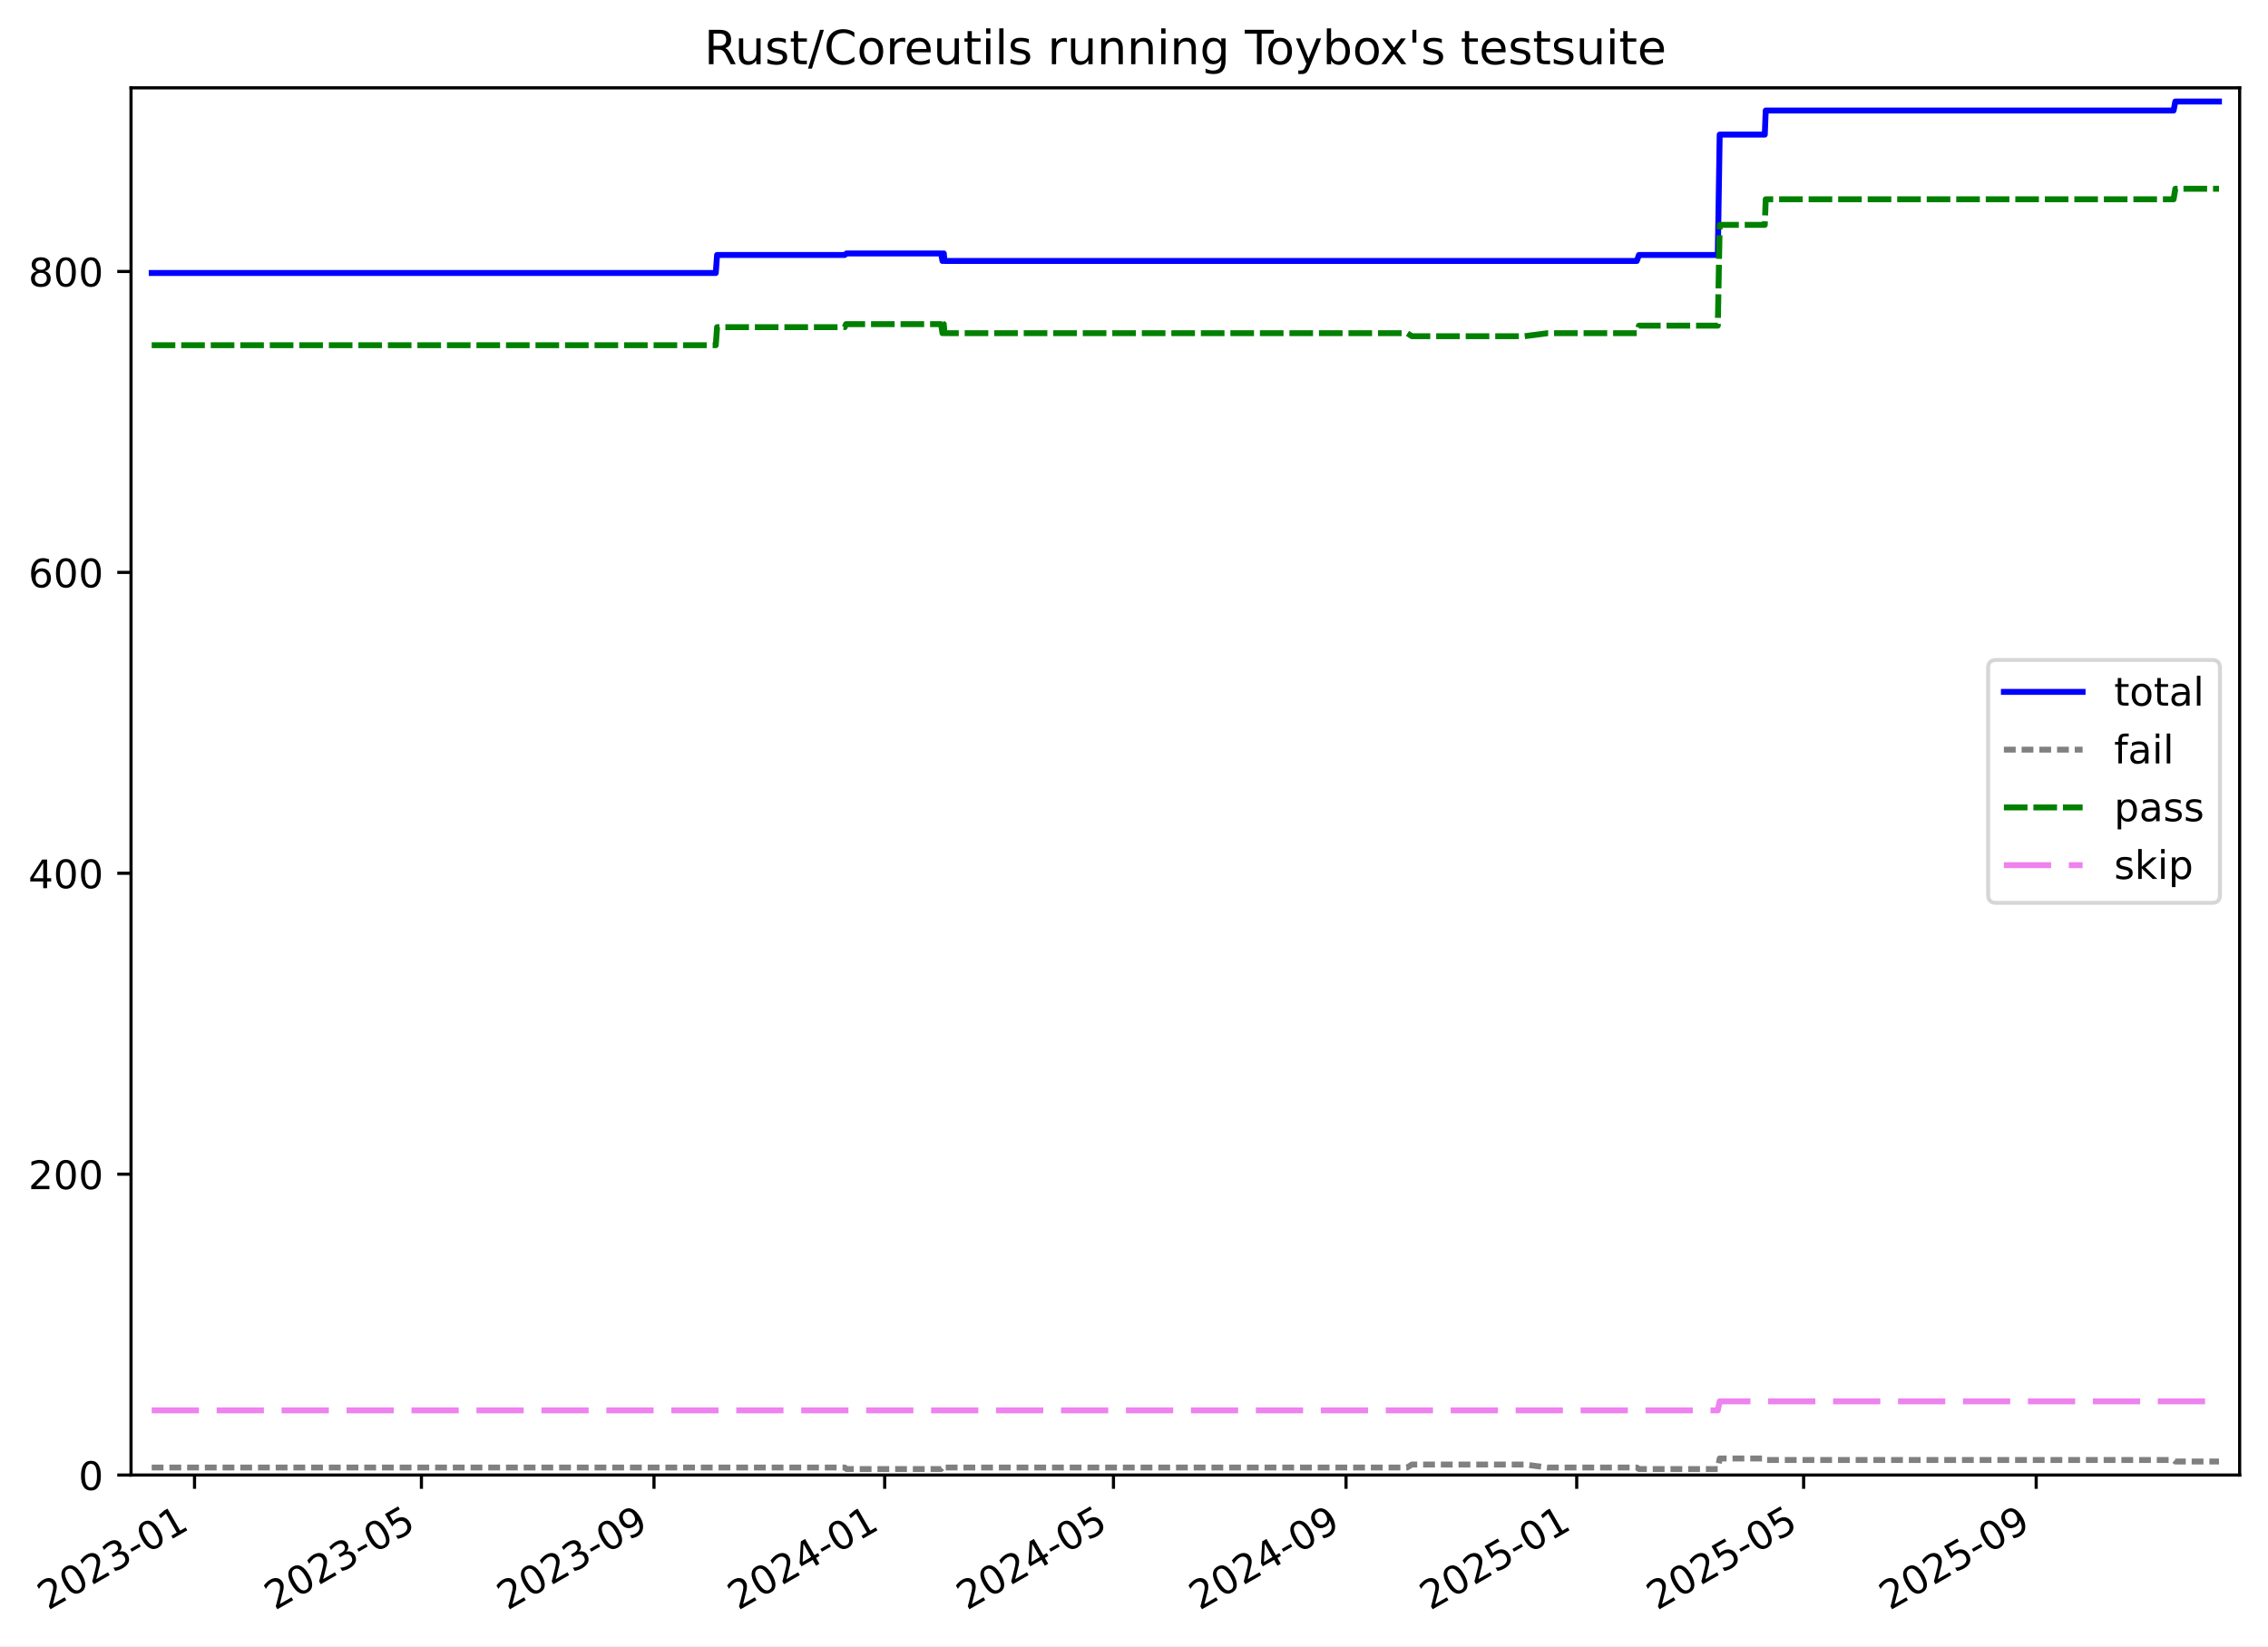
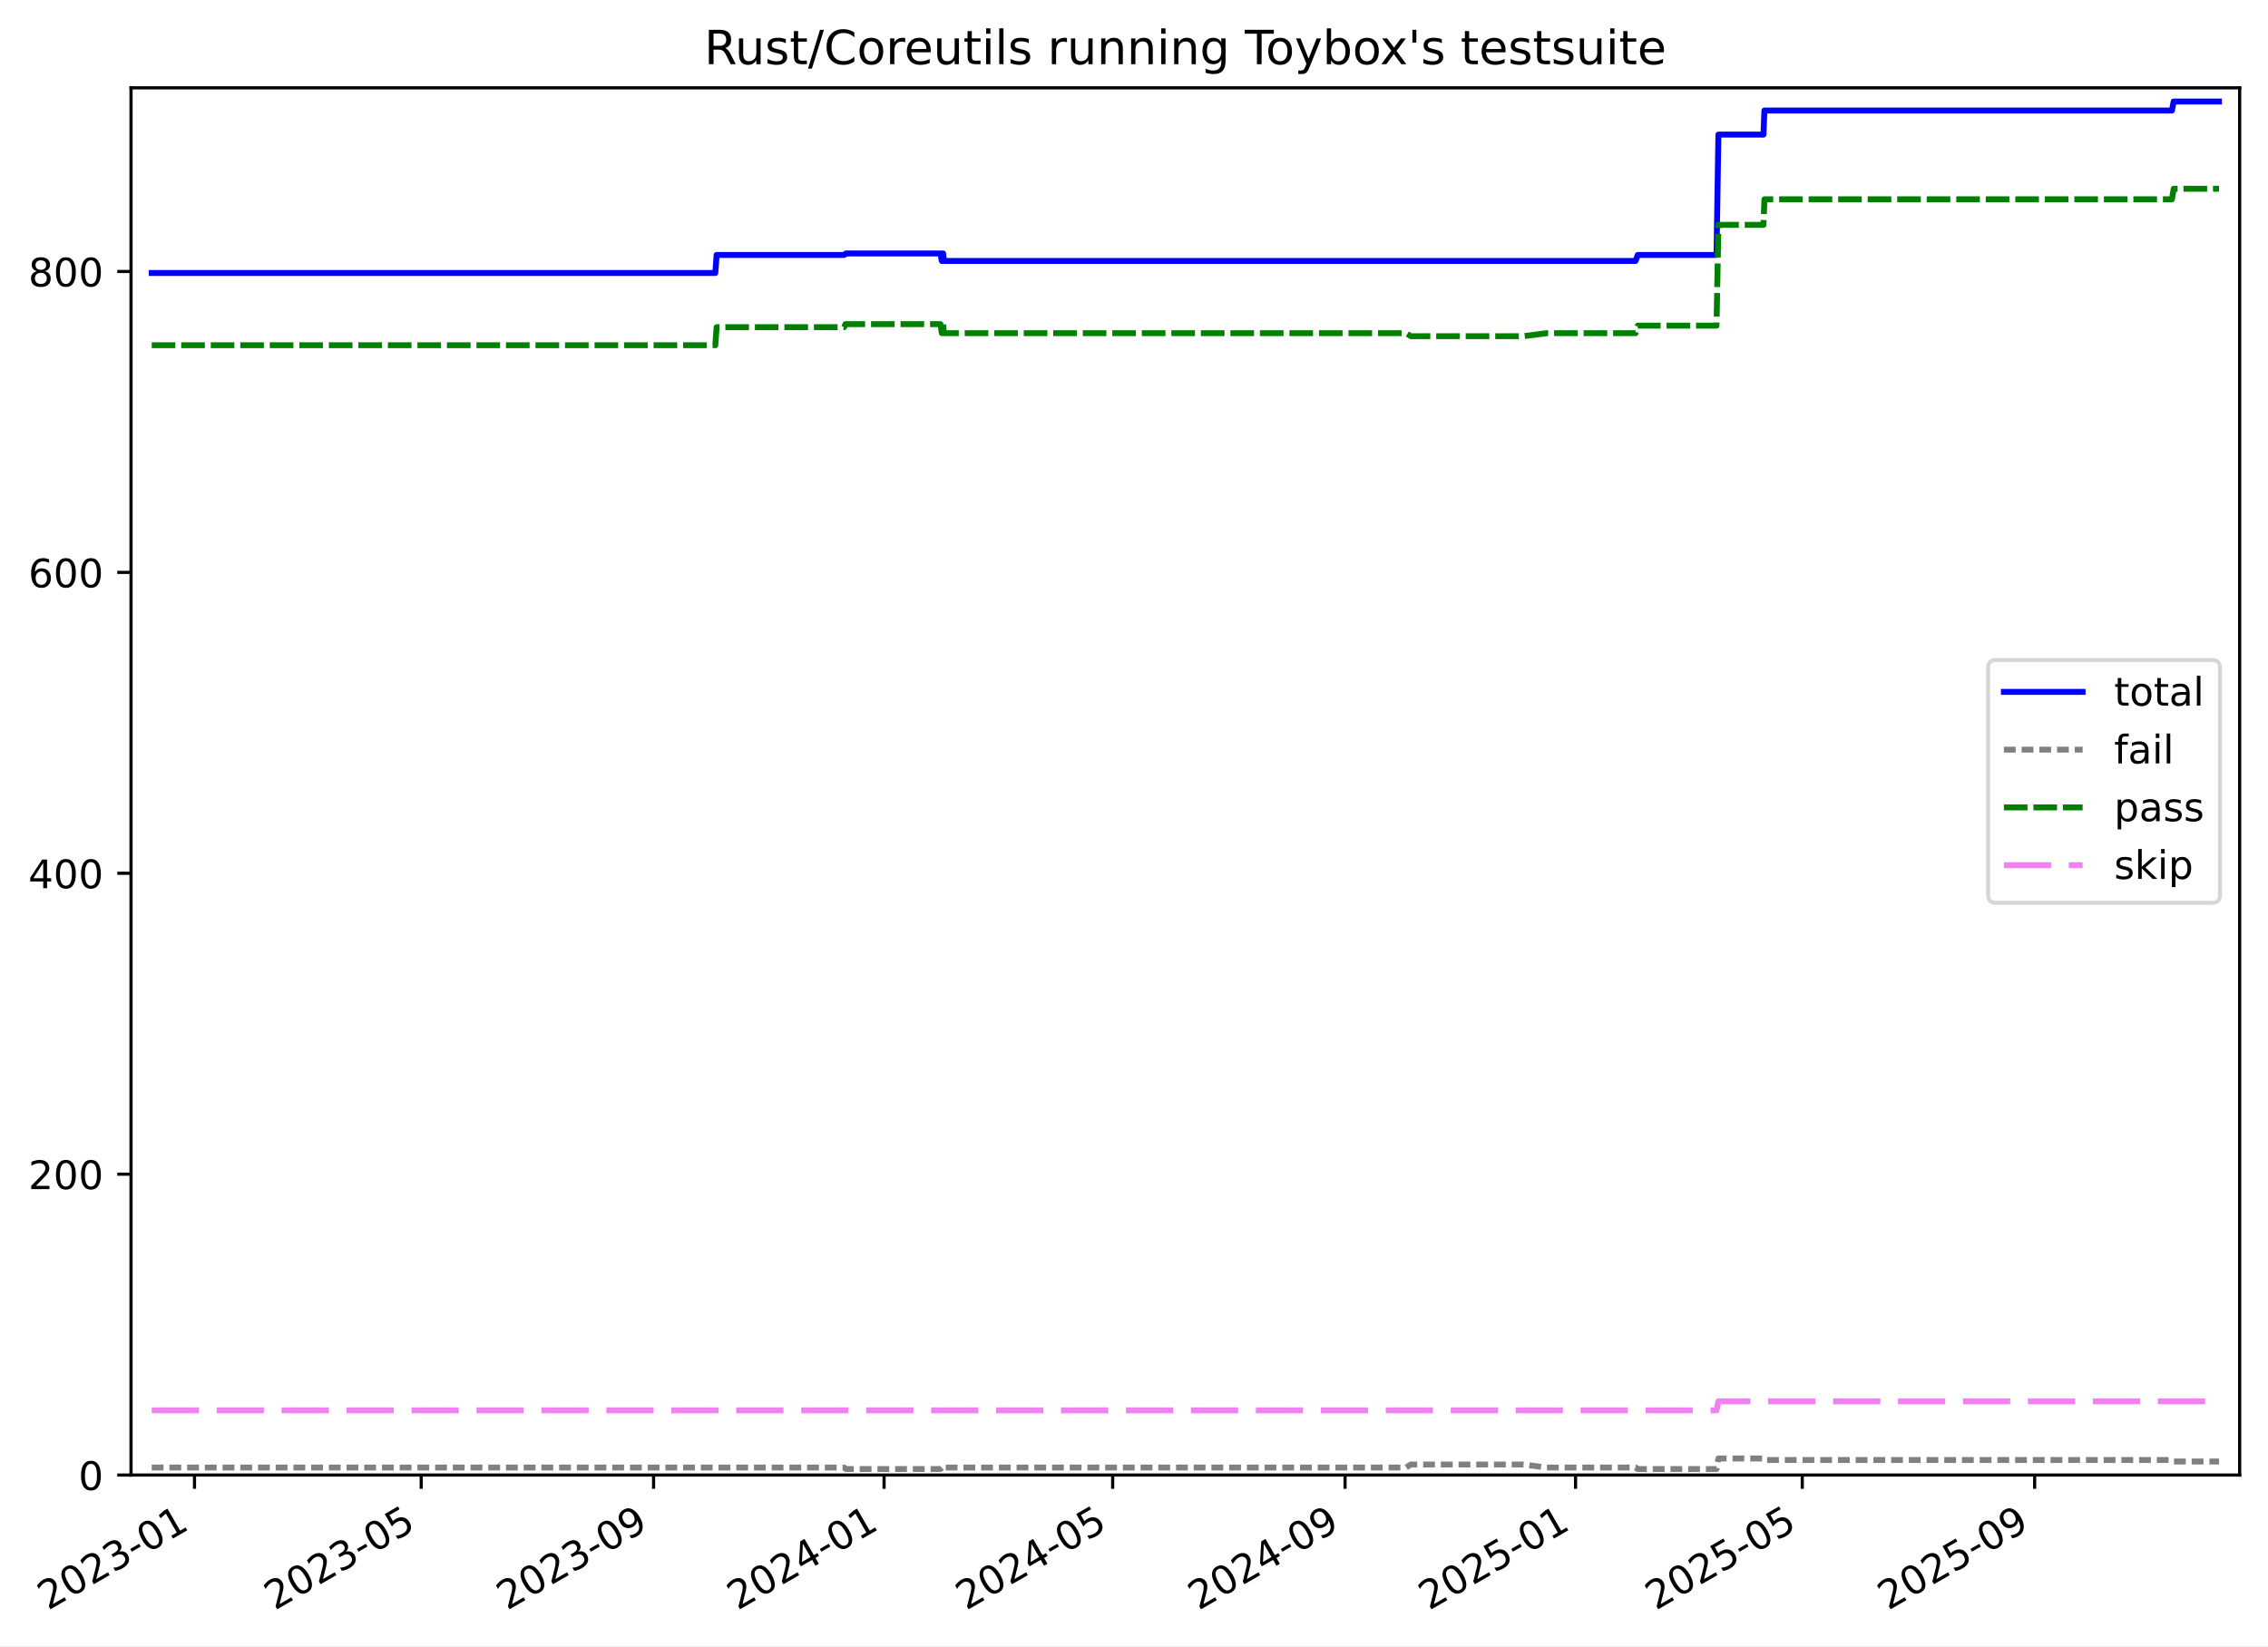
<svg xmlns="http://www.w3.org/2000/svg" xmlns:xlink="http://www.w3.org/1999/xlink" width="576.168pt" height="418.303pt" viewBox="0 0 576.168 418.303" version="1.1">
  <defs>
    <style type="text/css">*{stroke-linejoin: round; stroke-linecap: butt}</style>
  </defs>
  <g id="figure_1">
    <g id="patch_1">
      <path d="M -0 418.303  L 576.168 418.303  L 576.168 0  L -0 0  z " style="fill: #ffffff" />
    </g>
    <g id="axes_1">
      <g id="patch_2">
        <path d="M 33.288 374.83  L 568.967 374.83  L 568.967 22.318  L 33.288 22.318  z " style="fill: #ffffff" />
      </g>
      <g id="matplotlib.axis_1">
        <g id="xtick_1">
          <g id="line2d_1">
            <defs>
-               <path id="m55aba40a7a" d="M 0 0  L 0 3.5  " style="stroke: #000000; stroke-width: 0.8" />
-             </defs>
-             <g>
-               <use xlink:href="#m55aba40a7a" x="49.417" y="374.83" style="stroke: #000000; stroke-width: 0.8" />
+               <path id="m694040866f" d="M 0 0  L 0 3.5  " style="stroke: #000000; stroke-width: 0.8" />
+             </defs>
+             <g>
+               <use xlink:href="#m694040866f" x="49.409" y="374.83" style="stroke: #000000; stroke-width: 0.8" />
            </g>
          </g>
          <g id="text_1">
-             <g transform="translate(12.19266 409.302) rotate(-30) scale(0.1 -0.1)">
+             <g transform="translate(12.18378 409.302) rotate(-30) scale(0.1 -0.1)">
              <defs>
                <path id="DejaVuSans-32" d="M 1228 531  L 3431 531  L 3431 0  L 469 0  L 469 531  Q 828 903 1448 1529  Q 2069 2156 2228 2338  Q 2531 2678 2651 2914  Q 2772 3150 2772 3378  Q 2772 3750 2511 3984  Q 2250 4219 1831 4219  Q 1534 4219 1204 4116  Q 875 4013 500 3803  L 500 4441  Q 881 4594 1212 4672  Q 1544 4750 1819 4750  Q 2544 4750 2975 4387  Q 3406 4025 3406 3419  Q 3406 3131 3298 2873  Q 3191 2616 2906 2266  Q 2828 2175 2409 1742  Q 1991 1309 1228 531  z " transform="scale(0.015625)" />
                <path id="DejaVuSans-30" d="M 2034 4250  Q 1547 4250 1301 3770  Q 1056 3291 1056 2328  Q 1056 1369 1301 889  Q 1547 409 2034 409  Q 2525 409 2770 889  Q 3016 1369 3016 2328  Q 3016 3291 2770 3770  Q 2525 4250 2034 4250  z M 2034 4750  Q 2819 4750 3233 4129  Q 3647 3509 3647 2328  Q 3647 1150 3233 529  Q 2819 -91 2034 -91  Q 1250 -91 836 529  Q 422 1150 422 2328  Q 422 3509 836 4129  Q 1250 4750 2034 4750  z " transform="scale(0.015625)" />
                <path id="DejaVuSans-33" d="M 2597 2516  Q 3050 2419 3304 2112  Q 3559 1806 3559 1356  Q 3559 666 3084 287  Q 2609 -91 1734 -91  Q 1441 -91 1130 -33  Q 819 25 488 141  L 488 750  Q 750 597 1062 519  Q 1375 441 1716 441  Q 2309 441 2620 675  Q 2931 909 2931 1356  Q 2931 1769 2642 2001  Q 2353 2234 1838 2234  L 1294 2234  L 1294 2753  L 1863 2753  Q 2328 2753 2575 2939  Q 2822 3125 2822 3475  Q 2822 3834 2567 4026  Q 2313 4219 1838 4219  Q 1578 4219 1281 4162  Q 984 4106 628 3988  L 628 4550  Q 988 4650 1302 4700  Q 1616 4750 1894 4750  Q 2613 4750 3031 4423  Q 3450 4097 3450 3541  Q 3450 3153 3228 2886  Q 3006 2619 2597 2516  z " transform="scale(0.015625)" />
                <path id="DejaVuSans-2d" d="M 313 2009  L 1997 2009  L 1997 1497  L 313 1497  L 313 2009  z " transform="scale(0.015625)" />
                <path id="DejaVuSans-31" d="M 794 531  L 1825 531  L 1825 4091  L 703 3866  L 703 4441  L 1819 4666  L 2450 4666  L 2450 531  L 3481 531  L 3481 0  L 794 0  L 794 531  z " transform="scale(0.015625)" />
              </defs>
              <use xlink:href="#DejaVuSans-32" />
              <use xlink:href="#DejaVuSans-30" x="63.623" />
              <use xlink:href="#DejaVuSans-32" x="127.246" />
              <use xlink:href="#DejaVuSans-33" x="190.869" />
              <use xlink:href="#DejaVuSans-2d" x="254.492" />
              <use xlink:href="#DejaVuSans-30" x="290.576" />
              <use xlink:href="#DejaVuSans-31" x="354.199" />
            </g>
          </g>
        </g>
        <g id="xtick_2">
          <g id="line2d_2">
            <g>
-               <use xlink:href="#m55aba40a7a" x="107.059" y="374.83" style="stroke: #000000; stroke-width: 0.8" />
+               <use xlink:href="#m694040866f" x="107.003" y="374.83" style="stroke: #000000; stroke-width: 0.8" />
            </g>
          </g>
          <g id="text_2">
-             <g transform="translate(69.83459 409.302) rotate(-30) scale(0.1 -0.1)">
+             <g transform="translate(69.77863 409.302) rotate(-30) scale(0.1 -0.1)">
              <defs>
                <path id="DejaVuSans-35" d="M 691 4666  L 3169 4666  L 3169 4134  L 1269 4134  L 1269 2991  Q 1406 3038 1543 3061  Q 1681 3084 1819 3084  Q 2600 3084 3056 2656  Q 3513 2228 3513 1497  Q 3513 744 3044 326  Q 2575 -91 1722 -91  Q 1428 -91 1123 -41  Q 819 9 494 109  L 494 744  Q 775 591 1075 516  Q 1375 441 1709 441  Q 2250 441 2565 725  Q 2881 1009 2881 1497  Q 2881 1984 2565 2268  Q 2250 2553 1709 2553  Q 1456 2553 1204 2497  Q 953 2441 691 2322  L 691 4666  z " transform="scale(0.015625)" />
              </defs>
              <use xlink:href="#DejaVuSans-32" />
              <use xlink:href="#DejaVuSans-30" x="63.623" />
              <use xlink:href="#DejaVuSans-32" x="127.246" />
              <use xlink:href="#DejaVuSans-33" x="190.869" />
              <use xlink:href="#DejaVuSans-2d" x="254.492" />
              <use xlink:href="#DejaVuSans-30" x="290.576" />
              <use xlink:href="#DejaVuSans-35" x="354.199" />
            </g>
          </g>
        </g>
        <g id="xtick_3">
          <g id="line2d_3">
            <g>
-               <use xlink:href="#m55aba40a7a" x="166.142" y="374.83" style="stroke: #000000; stroke-width: 0.8" />
+               <use xlink:href="#m694040866f" x="166.038" y="374.83" style="stroke: #000000; stroke-width: 0.8" />
            </g>
          </g>
          <g id="text_3">
-             <g transform="translate(128.9176 409.302) rotate(-30) scale(0.1 -0.1)">
+             <g transform="translate(128.8134 409.302) rotate(-30) scale(0.1 -0.1)">
              <defs>
                <path id="DejaVuSans-39" d="M 703 97  L 703 672  Q 941 559 1184 500  Q 1428 441 1663 441  Q 2288 441 2617 861  Q 2947 1281 2994 2138  Q 2813 1869 2534 1725  Q 2256 1581 1919 1581  Q 1219 1581 811 2004  Q 403 2428 403 3163  Q 403 3881 828 4315  Q 1253 4750 1959 4750  Q 2769 4750 3195 4129  Q 3622 3509 3622 2328  Q 3622 1225 3098 567  Q 2575 -91 1691 -91  Q 1453 -91 1209 -44  Q 966 3 703 97  z M 1959 2075  Q 2384 2075 2632 2365  Q 2881 2656 2881 3163  Q 2881 3666 2632 3958  Q 2384 4250 1959 4250  Q 1534 4250 1286 3958  Q 1038 3666 1038 3163  Q 1038 2656 1286 2365  Q 1534 2075 1959 2075  z " transform="scale(0.015625)" />
              </defs>
              <use xlink:href="#DejaVuSans-32" />
              <use xlink:href="#DejaVuSans-30" x="63.623" />
              <use xlink:href="#DejaVuSans-32" x="127.246" />
              <use xlink:href="#DejaVuSans-33" x="190.869" />
              <use xlink:href="#DejaVuSans-2d" x="254.492" />
              <use xlink:href="#DejaVuSans-30" x="290.576" />
              <use xlink:href="#DejaVuSans-39" x="354.199" />
            </g>
          </g>
        </g>
        <g id="xtick_4">
          <g id="line2d_4">
            <g>
-               <use xlink:href="#m55aba40a7a" x="224.745" y="374.83" style="stroke: #000000; stroke-width: 0.8" />
+               <use xlink:href="#m694040866f" x="224.593" y="374.83" style="stroke: #000000; stroke-width: 0.8" />
            </g>
          </g>
          <g id="text_4">
-             <g transform="translate(187.5202 409.302) rotate(-30) scale(0.1 -0.1)">
+             <g transform="translate(187.3681 409.302) rotate(-30) scale(0.1 -0.1)">
              <defs>
                <path id="DejaVuSans-34" d="M 2419 4116  L 825 1625  L 2419 1625  L 2419 4116  z M 2253 4666  L 3047 4666  L 3047 1625  L 3713 1625  L 3713 1100  L 3047 1100  L 3047 0  L 2419 0  L 2419 1100  L 313 1100  L 313 1709  L 2253 4666  z " transform="scale(0.015625)" />
              </defs>
              <use xlink:href="#DejaVuSans-32" />
              <use xlink:href="#DejaVuSans-30" x="63.623" />
              <use xlink:href="#DejaVuSans-32" x="127.246" />
              <use xlink:href="#DejaVuSans-34" x="190.869" />
              <use xlink:href="#DejaVuSans-2d" x="254.492" />
              <use xlink:href="#DejaVuSans-30" x="290.576" />
              <use xlink:href="#DejaVuSans-31" x="354.199" />
            </g>
          </g>
        </g>
        <g id="xtick_5">
          <g id="line2d_5">
            <g>
-               <use xlink:href="#m55aba40a7a" x="282.867" y="374.83" style="stroke: #000000; stroke-width: 0.8" />
+               <use xlink:href="#m694040866f" x="282.668" y="374.83" style="stroke: #000000; stroke-width: 0.8" />
            </g>
          </g>
          <g id="text_5">
-             <g transform="translate(245.6425 409.302) rotate(-30) scale(0.1 -0.1)">
+             <g transform="translate(245.4429 409.302) rotate(-30) scale(0.1 -0.1)">
              <use xlink:href="#DejaVuSans-32" />
              <use xlink:href="#DejaVuSans-30" x="63.623" />
              <use xlink:href="#DejaVuSans-32" x="127.246" />
              <use xlink:href="#DejaVuSans-34" x="190.869" />
              <use xlink:href="#DejaVuSans-2d" x="254.492" />
              <use xlink:href="#DejaVuSans-30" x="290.576" />
              <use xlink:href="#DejaVuSans-35" x="354.199" />
            </g>
          </g>
        </g>
        <g id="xtick_6">
          <g id="line2d_6">
            <g>
-               <use xlink:href="#m55aba40a7a" x="341.95" y="374.83" style="stroke: #000000; stroke-width: 0.8" />
+               <use xlink:href="#m694040866f" x="341.702" y="374.83" style="stroke: #000000; stroke-width: 0.8" />
            </g>
          </g>
          <g id="text_6">
-             <g transform="translate(304.7254 409.302) rotate(-30) scale(0.1 -0.1)">
+             <g transform="translate(304.4777 409.302) rotate(-30) scale(0.1 -0.1)">
              <use xlink:href="#DejaVuSans-32" />
              <use xlink:href="#DejaVuSans-30" x="63.623" />
              <use xlink:href="#DejaVuSans-32" x="127.246" />
              <use xlink:href="#DejaVuSans-34" x="190.869" />
              <use xlink:href="#DejaVuSans-2d" x="254.492" />
              <use xlink:href="#DejaVuSans-30" x="290.576" />
              <use xlink:href="#DejaVuSans-39" x="354.199" />
            </g>
          </g>
        </g>
        <g id="xtick_7">
          <g id="line2d_7">
            <g>
-               <use xlink:href="#m55aba40a7a" x="400.553" y="374.83" style="stroke: #000000; stroke-width: 0.8" />
+               <use xlink:href="#m694040866f" x="400.257" y="374.83" style="stroke: #000000; stroke-width: 0.8" />
            </g>
          </g>
          <g id="text_7">
-             <g transform="translate(363.3281 409.302) rotate(-30) scale(0.1 -0.1)">
+             <g transform="translate(363.0324 409.302) rotate(-30) scale(0.1 -0.1)">
              <use xlink:href="#DejaVuSans-32" />
              <use xlink:href="#DejaVuSans-30" x="63.623" />
              <use xlink:href="#DejaVuSans-32" x="127.246" />
              <use xlink:href="#DejaVuSans-35" x="190.869" />
              <use xlink:href="#DejaVuSans-2d" x="254.492" />
              <use xlink:href="#DejaVuSans-30" x="290.576" />
              <use xlink:href="#DejaVuSans-31" x="354.199" />
            </g>
          </g>
        </g>
        <g id="xtick_8">
          <g id="line2d_8">
            <g>
-               <use xlink:href="#m55aba40a7a" x="458.195" y="374.83" style="stroke: #000000; stroke-width: 0.8" />
+               <use xlink:href="#m694040866f" x="457.852" y="374.83" style="stroke: #000000; stroke-width: 0.8" />
            </g>
          </g>
          <g id="text_8">
-             <g transform="translate(420.97 409.302) rotate(-30) scale(0.1 -0.1)">
+             <g transform="translate(420.6273 409.302) rotate(-30) scale(0.1 -0.1)">
              <use xlink:href="#DejaVuSans-32" />
              <use xlink:href="#DejaVuSans-30" x="63.623" />
              <use xlink:href="#DejaVuSans-32" x="127.246" />
              <use xlink:href="#DejaVuSans-35" x="190.869" />
              <use xlink:href="#DejaVuSans-2d" x="254.492" />
              <use xlink:href="#DejaVuSans-30" x="290.576" />
              <use xlink:href="#DejaVuSans-35" x="354.199" />
            </g>
          </g>
        </g>
        <g id="xtick_9">
          <g id="line2d_9">
            <g>
-               <use xlink:href="#m55aba40a7a" x="517.278" y="374.83" style="stroke: #000000; stroke-width: 0.8" />
+               <use xlink:href="#m694040866f" x="516.887" y="374.83" style="stroke: #000000; stroke-width: 0.8" />
            </g>
          </g>
          <g id="text_9">
-             <g transform="translate(480.053 409.302) rotate(-30) scale(0.1 -0.1)">
+             <g transform="translate(479.662 409.302) rotate(-30) scale(0.1 -0.1)">
              <use xlink:href="#DejaVuSans-32" />
              <use xlink:href="#DejaVuSans-30" x="63.623" />
              <use xlink:href="#DejaVuSans-32" x="127.246" />
              <use xlink:href="#DejaVuSans-35" x="190.869" />
              <use xlink:href="#DejaVuSans-2d" x="254.492" />
              <use xlink:href="#DejaVuSans-30" x="290.576" />
              <use xlink:href="#DejaVuSans-39" x="354.199" />
            </g>
          </g>
        </g>
      </g>
      <g id="matplotlib.axis_2">
        <g id="ytick_1">
          <g id="line2d_10">
            <defs>
-               <path id="m7fff2f6a21" d="M 0 0  L -3.5 0  " style="stroke: #000000; stroke-width: 0.8" />
-             </defs>
-             <g>
-               <use xlink:href="#m7fff2f6a21" x="33.288" y="374.83" style="stroke: #000000; stroke-width: 0.8" />
+               <path id="mb70647c978" d="M 0 0  L -3.5 0  " style="stroke: #000000; stroke-width: 0.8" />
+             </defs>
+             <g>
+               <use xlink:href="#mb70647c978" x="33.288" y="374.83" style="stroke: #000000; stroke-width: 0.8" />
            </g>
          </g>
          <g id="text_10">
            <g transform="translate(19.925 378.6293) scale(0.1 -0.1)">
              <use xlink:href="#DejaVuSans-30" />
            </g>
          </g>
        </g>
        <g id="ytick_2">
          <g id="line2d_11">
            <g>
-               <use xlink:href="#m7fff2f6a21" x="33.288" y="298.371" style="stroke: #000000; stroke-width: 0.8" />
+               <use xlink:href="#mb70647c978" x="33.288" y="298.371" style="stroke: #000000; stroke-width: 0.8" />
            </g>
          </g>
          <g id="text_11">
            <g transform="translate(7.2 302.17) scale(0.1 -0.1)">
              <use xlink:href="#DejaVuSans-32" />
              <use xlink:href="#DejaVuSans-30" x="63.623" />
              <use xlink:href="#DejaVuSans-30" x="127.246" />
            </g>
          </g>
        </g>
        <g id="ytick_3">
          <g id="line2d_12">
            <g>
-               <use xlink:href="#m7fff2f6a21" x="33.288" y="221.911" style="stroke: #000000; stroke-width: 0.8" />
+               <use xlink:href="#mb70647c978" x="33.288" y="221.911" style="stroke: #000000; stroke-width: 0.8" />
            </g>
          </g>
          <g id="text_12">
            <g transform="translate(7.2 225.7106) scale(0.1 -0.1)">
              <use xlink:href="#DejaVuSans-34" />
              <use xlink:href="#DejaVuSans-30" x="63.623" />
              <use xlink:href="#DejaVuSans-30" x="127.246" />
            </g>
          </g>
        </g>
        <g id="ytick_4">
          <g id="line2d_13">
            <g>
-               <use xlink:href="#m7fff2f6a21" x="33.288" y="145.452" style="stroke: #000000; stroke-width: 0.8" />
+               <use xlink:href="#mb70647c978" x="33.288" y="145.452" style="stroke: #000000; stroke-width: 0.8" />
            </g>
          </g>
          <g id="text_13">
            <g transform="translate(7.2 149.2513) scale(0.1 -0.1)">
              <defs>
                <path id="DejaVuSans-36" d="M 2113 2584  Q 1688 2584 1439 2293  Q 1191 2003 1191 1497  Q 1191 994 1439 701  Q 1688 409 2113 409  Q 2538 409 2786 701  Q 3034 994 3034 1497  Q 3034 2003 2786 2293  Q 2538 2584 2113 2584  z M 3366 4563  L 3366 3988  Q 3128 4100 2886 4159  Q 2644 4219 2406 4219  Q 1781 4219 1451 3797  Q 1122 3375 1075 2522  Q 1259 2794 1537 2939  Q 1816 3084 2150 3084  Q 2853 3084 3261 2657  Q 3669 2231 3669 1497  Q 3669 778 3244 343  Q 2819 -91 2113 -91  Q 1303 -91 875 529  Q 447 1150 447 2328  Q 447 3434 972 4092  Q 1497 4750 2381 4750  Q 2619 4750 2861 4703  Q 3103 4656 3366 4563  z " transform="scale(0.015625)" />
              </defs>
              <use xlink:href="#DejaVuSans-36" />
              <use xlink:href="#DejaVuSans-30" x="63.623" />
              <use xlink:href="#DejaVuSans-30" x="127.246" />
            </g>
          </g>
        </g>
        <g id="ytick_5">
          <g id="line2d_14">
            <g>
-               <use xlink:href="#m7fff2f6a21" x="33.288" y="68.993" style="stroke: #000000; stroke-width: 0.8" />
+               <use xlink:href="#mb70647c978" x="33.288" y="68.993" style="stroke: #000000; stroke-width: 0.8" />
            </g>
          </g>
          <g id="text_14">
            <g transform="translate(7.2 72.79195) scale(0.1 -0.1)">
              <defs>
                <path id="DejaVuSans-38" d="M 2034 2216  Q 1584 2216 1326 1975  Q 1069 1734 1069 1313  Q 1069 891 1326 650  Q 1584 409 2034 409  Q 2484 409 2743 651  Q 3003 894 3003 1313  Q 3003 1734 2745 1975  Q 2488 2216 2034 2216  z M 1403 2484  Q 997 2584 770 2862  Q 544 3141 544 3541  Q 544 4100 942 4425  Q 1341 4750 2034 4750  Q 2731 4750 3128 4425  Q 3525 4100 3525 3541  Q 3525 3141 3298 2862  Q 3072 2584 2669 2484  Q 3125 2378 3379 2068  Q 3634 1759 3634 1313  Q 3634 634 3220 271  Q 2806 -91 2034 -91  Q 1263 -91 848 271  Q 434 634 434 1313  Q 434 1759 690 2068  Q 947 2378 1403 2484  z M 1172 3481  Q 1172 3119 1398 2916  Q 1625 2713 2034 2713  Q 2441 2713 2670 2916  Q 2900 3119 2900 3481  Q 2900 3844 2670 4047  Q 2441 4250 2034 4250  Q 1625 4250 1398 4047  Q 1172 3844 1172 3481  z " transform="scale(0.015625)" />
              </defs>
              <use xlink:href="#DejaVuSans-38" />
              <use xlink:href="#DejaVuSans-30" x="63.623" />
              <use xlink:href="#DejaVuSans-30" x="127.246" />
            </g>
          </g>
        </g>
      </g>
      <g id="line2d_15">
-         <path d="M 38.539 69.375  L 181.837 69.375  L 182.168 64.787  L 214.592 64.787  L 215.063 64.405  L 239.076 64.405  L 239.43 66.317  L 239.612 64.405  L 239.762 64.405  L 239.945 66.317  L 415.807 66.317  L 416.371 64.787  L 436.393 64.787  L 436.875 34.204  L 448.33 34.204  L 448.57 28.087  L 552.184 28.087  L 552.625 25.793  L 563.716 25.793  L 563.716 25.793  " clip-path="url(#pd04ffdf55b)" style="fill: none; stroke: #0000ff; stroke-width: 1.5; stroke-linecap: square" />
+         <path d="M 38.539 69.375  L 181.72 69.375  L 182.051 64.787  L 214.448 64.787  L 214.919 64.405  L 238.912 64.405  L 239.266 66.317  L 239.448 64.405  L 239.597 64.405  L 239.781 66.317  L 415.499 66.317  L 416.063 64.787  L 436.068 64.787  L 436.549 34.204  L 447.995 34.204  L 448.235 28.087  L 551.764 28.087  L 552.205 25.793  L 563.716 25.793  L 563.716 25.793  " clip-path="url(#pf3eb1aacf2)" style="fill: none; stroke: #0000ff; stroke-width: 1.5; stroke-linecap: square" />
      </g>
      <g id="line2d_16">
-         <path d="M 38.539 372.919  L 214.592 372.919  L 215.063 373.301  L 239.076 373.301  L 239.43 372.919  L 239.612 373.301  L 239.762 373.301  L 239.945 372.919  L 357.466 372.919  L 358.682 372.154  L 387.317 372.154  L 393.162 372.919  L 415.807 372.919  L 416.371 373.301  L 436.393 373.301  L 436.875 370.625  L 448.33 370.625  L 448.57 371.007  L 552.184 371.007  L 552.625 371.389  L 563.716 371.389  L 563.716 371.389  " clip-path="url(#pd04ffdf55b)" style="fill: none; stroke-dasharray: 3,1.5; stroke-dashoffset: 0; stroke: #808080; stroke-width: 1.5" />
+         <path d="M 38.539 372.919  L 214.448 372.919  L 214.919 373.301  L 238.912 373.301  L 239.266 372.919  L 239.448 373.301  L 239.597 373.301  L 239.781 372.919  L 357.206 372.919  L 358.421 372.154  L 387.033 372.154  L 392.872 372.919  L 415.499 372.919  L 416.063 373.301  L 436.068 373.301  L 436.549 370.625  L 447.995 370.625  L 448.235 371.007  L 551.764 371.007  L 552.205 371.389  L 563.716 371.389  L 563.716 371.389  " clip-path="url(#pf3eb1aacf2)" style="fill: none; stroke-dasharray: 3,1.5; stroke-dashoffset: 0; stroke: #808080; stroke-width: 1.5" />
      </g>
      <g id="line2d_17">
-         <path d="M 38.539 87.725  L 181.837 87.725  L 182.168 83.138  L 214.592 83.138  L 214.932 82.373  L 239.076 82.373  L 239.43 84.667  L 239.612 82.373  L 239.762 82.373  L 239.945 84.667  L 357.466 84.667  L 358.682 85.431  L 387.317 85.431  L 393.162 84.667  L 415.807 84.667  L 416.371 82.755  L 436.393 82.755  L 436.875 57.142  L 448.33 57.142  L 448.57 50.642  L 552.184 50.642  L 552.625 47.966  L 563.716 47.966  L 563.716 47.966  " clip-path="url(#pd04ffdf55b)" style="fill: none; stroke-dasharray: 6,1.5; stroke-dashoffset: 0; stroke: #008000; stroke-width: 1.5" />
+         <path d="M 38.539 87.725  L 181.72 87.725  L 182.051 83.138  L 214.448 83.138  L 214.788 82.373  L 238.912 82.373  L 239.266 84.667  L 239.448 82.373  L 239.597 82.373  L 239.781 84.667  L 357.206 84.667  L 358.421 85.431  L 387.033 85.431  L 392.872 84.667  L 415.499 84.667  L 416.063 82.755  L 436.068 82.755  L 436.549 57.142  L 447.995 57.142  L 448.235 50.642  L 551.764 50.642  L 552.205 47.966  L 563.716 47.966  L 563.716 47.966  " clip-path="url(#pf3eb1aacf2)" style="fill: none; stroke-dasharray: 6,1.5; stroke-dashoffset: 0; stroke: #008000; stroke-width: 1.5" />
      </g>
      <g id="line2d_18">
-         <path d="M 38.539 358.391  L 436.393 358.391  L 436.875 356.098  L 563.716 356.098  L 563.716 356.098  " clip-path="url(#pd04ffdf55b)" style="fill: none; stroke-dasharray: 12,4.5; stroke-dashoffset: 0; stroke: #ee82ee; stroke-width: 1.5" />
+         <path d="M 38.539 358.391  L 436.068 358.391  L 436.549 356.098  L 563.716 356.098  L 563.716 356.098  " clip-path="url(#pf3eb1aacf2)" style="fill: none; stroke-dasharray: 12,4.5; stroke-dashoffset: 0; stroke: #ee82ee; stroke-width: 1.5" />
      </g>
      <g id="patch_3">
        <path d="M 33.288 374.83  L 33.288 22.318  " style="fill: none; stroke: #000000; stroke-width: 0.8; stroke-linejoin: miter; stroke-linecap: square" />
      </g>
      <g id="patch_4">
        <path d="M 568.967 374.83  L 568.967 22.318  " style="fill: none; stroke: #000000; stroke-width: 0.8; stroke-linejoin: miter; stroke-linecap: square" />
      </g>
      <g id="patch_5">
        <path d="M 33.288 374.83  L 568.967 374.83  " style="fill: none; stroke: #000000; stroke-width: 0.8; stroke-linejoin: miter; stroke-linecap: square" />
      </g>
      <g id="patch_6">
        <path d="M 33.288 22.318  L 568.967 22.318  " style="fill: none; stroke: #000000; stroke-width: 0.8; stroke-linejoin: miter; stroke-linecap: square" />
      </g>
      <g id="text_15">
        <g transform="translate(178.9084 16.31812) scale(0.12 -0.12)">
          <defs>
            <path id="DejaVuSans-52" d="M 2841 2188  Q 3044 2119 3236 1894  Q 3428 1669 3622 1275  L 4263 0  L 3584 0  L 2988 1197  Q 2756 1666 2539 1819  Q 2322 1972 1947 1972  L 1259 1972  L 1259 0  L 628 0  L 628 4666  L 2053 4666  Q 2853 4666 3247 4331  Q 3641 3997 3641 3322  Q 3641 2881 3436 2590  Q 3231 2300 2841 2188  z M 1259 4147  L 1259 2491  L 2053 2491  Q 2509 2491 2742 2702  Q 2975 2913 2975 3322  Q 2975 3731 2742 3939  Q 2509 4147 2053 4147  L 1259 4147  z " transform="scale(0.015625)" />
            <path id="DejaVuSans-75" d="M 544 1381  L 544 3500  L 1119 3500  L 1119 1403  Q 1119 906 1312 657  Q 1506 409 1894 409  Q 2359 409 2629 706  Q 2900 1003 2900 1516  L 2900 3500  L 3475 3500  L 3475 0  L 2900 0  L 2900 538  Q 2691 219 2414 64  Q 2138 -91 1772 -91  Q 1169 -91 856 284  Q 544 659 544 1381  z M 1991 3584  L 1991 3584  z " transform="scale(0.015625)" />
            <path id="DejaVuSans-73" d="M 2834 3397  L 2834 2853  Q 2591 2978 2328 3040  Q 2066 3103 1784 3103  Q 1356 3103 1142 2972  Q 928 2841 928 2578  Q 928 2378 1081 2264  Q 1234 2150 1697 2047  L 1894 2003  Q 2506 1872 2764 1633  Q 3022 1394 3022 966  Q 3022 478 2636 193  Q 2250 -91 1575 -91  Q 1294 -91 989 -36  Q 684 19 347 128  L 347 722  Q 666 556 975 473  Q 1284 391 1588 391  Q 1994 391 2212 530  Q 2431 669 2431 922  Q 2431 1156 2273 1281  Q 2116 1406 1581 1522  L 1381 1569  Q 847 1681 609 1914  Q 372 2147 372 2553  Q 372 3047 722 3315  Q 1072 3584 1716 3584  Q 2034 3584 2315 3537  Q 2597 3491 2834 3397  z " transform="scale(0.015625)" />
            <path id="DejaVuSans-74" d="M 1172 4494  L 1172 3500  L 2356 3500  L 2356 3053  L 1172 3053  L 1172 1153  Q 1172 725 1289 603  Q 1406 481 1766 481  L 2356 481  L 2356 0  L 1766 0  Q 1100 0 847 248  Q 594 497 594 1153  L 594 3053  L 172 3053  L 172 3500  L 594 3500  L 594 4494  L 1172 4494  z " transform="scale(0.015625)" />
            <path id="DejaVuSans-2f" d="M 1625 4666  L 2156 4666  L 531 -594  L 0 -594  L 1625 4666  z " transform="scale(0.015625)" />
            <path id="DejaVuSans-43" d="M 4122 4306  L 4122 3641  Q 3803 3938 3442 4084  Q 3081 4231 2675 4231  Q 1875 4231 1450 3742  Q 1025 3253 1025 2328  Q 1025 1406 1450 917  Q 1875 428 2675 428  Q 3081 428 3442 575  Q 3803 722 4122 1019  L 4122 359  Q 3791 134 3420 21  Q 3050 -91 2638 -91  Q 1578 -91 968 557  Q 359 1206 359 2328  Q 359 3453 968 4101  Q 1578 4750 2638 4750  Q 3056 4750 3426 4639  Q 3797 4528 4122 4306  z " transform="scale(0.015625)" />
            <path id="DejaVuSans-6f" d="M 1959 3097  Q 1497 3097 1228 2736  Q 959 2375 959 1747  Q 959 1119 1226 758  Q 1494 397 1959 397  Q 2419 397 2687 759  Q 2956 1122 2956 1747  Q 2956 2369 2687 2733  Q 2419 3097 1959 3097  z M 1959 3584  Q 2709 3584 3137 3096  Q 3566 2609 3566 1747  Q 3566 888 3137 398  Q 2709 -91 1959 -91  Q 1206 -91 779 398  Q 353 888 353 1747  Q 353 2609 779 3096  Q 1206 3584 1959 3584  z " transform="scale(0.015625)" />
            <path id="DejaVuSans-72" d="M 2631 2963  Q 2534 3019 2420 3045  Q 2306 3072 2169 3072  Q 1681 3072 1420 2755  Q 1159 2438 1159 1844  L 1159 0  L 581 0  L 581 3500  L 1159 3500  L 1159 2956  Q 1341 3275 1631 3429  Q 1922 3584 2338 3584  Q 2397 3584 2469 3576  Q 2541 3569 2628 3553  L 2631 2963  z " transform="scale(0.015625)" />
            <path id="DejaVuSans-65" d="M 3597 1894  L 3597 1613  L 953 1613  Q 991 1019 1311 708  Q 1631 397 2203 397  Q 2534 397 2845 478  Q 3156 559 3463 722  L 3463 178  Q 3153 47 2828 -22  Q 2503 -91 2169 -91  Q 1331 -91 842 396  Q 353 884 353 1716  Q 353 2575 817 3079  Q 1281 3584 2069 3584  Q 2775 3584 3186 3129  Q 3597 2675 3597 1894  z M 3022 2063  Q 3016 2534 2758 2815  Q 2500 3097 2075 3097  Q 1594 3097 1305 2825  Q 1016 2553 972 2059  L 3022 2063  z " transform="scale(0.015625)" />
            <path id="DejaVuSans-69" d="M 603 3500  L 1178 3500  L 1178 0  L 603 0  L 603 3500  z M 603 4863  L 1178 4863  L 1178 4134  L 603 4134  L 603 4863  z " transform="scale(0.015625)" />
            <path id="DejaVuSans-6c" d="M 603 4863  L 1178 4863  L 1178 0  L 603 0  L 603 4863  z " transform="scale(0.015625)" />
            <path id="DejaVuSans-20" transform="scale(0.015625)" />
            <path id="DejaVuSans-6e" d="M 3513 2113  L 3513 0  L 2938 0  L 2938 2094  Q 2938 2591 2744 2837  Q 2550 3084 2163 3084  Q 1697 3084 1428 2787  Q 1159 2491 1159 1978  L 1159 0  L 581 0  L 581 3500  L 1159 3500  L 1159 2956  Q 1366 3272 1645 3428  Q 1925 3584 2291 3584  Q 2894 3584 3203 3211  Q 3513 2838 3513 2113  z " transform="scale(0.015625)" />
            <path id="DejaVuSans-67" d="M 2906 1791  Q 2906 2416 2648 2759  Q 2391 3103 1925 3103  Q 1463 3103 1205 2759  Q 947 2416 947 1791  Q 947 1169 1205 825  Q 1463 481 1925 481  Q 2391 481 2648 825  Q 2906 1169 2906 1791  z M 3481 434  Q 3481 -459 3084 -895  Q 2688 -1331 1869 -1331  Q 1566 -1331 1297 -1286  Q 1028 -1241 775 -1147  L 775 -588  Q 1028 -725 1275 -790  Q 1522 -856 1778 -856  Q 2344 -856 2625 -561  Q 2906 -266 2906 331  L 2906 616  Q 2728 306 2450 153  Q 2172 0 1784 0  Q 1141 0 747 490  Q 353 981 353 1791  Q 353 2603 747 3093  Q 1141 3584 1784 3584  Q 2172 3584 2450 3431  Q 2728 3278 2906 2969  L 2906 3500  L 3481 3500  L 3481 434  z " transform="scale(0.015625)" />
            <path id="DejaVuSans-54" d="M -19 4666  L 3928 4666  L 3928 4134  L 2272 4134  L 2272 0  L 1638 0  L 1638 4134  L -19 4134  L -19 4666  z " transform="scale(0.015625)" />
            <path id="DejaVuSans-79" d="M 2059 -325  Q 1816 -950 1584 -1140  Q 1353 -1331 966 -1331  L 506 -1331  L 506 -850  L 844 -850  Q 1081 -850 1212 -737  Q 1344 -625 1503 -206  L 1606 56  L 191 3500  L 800 3500  L 1894 763  L 2988 3500  L 3597 3500  L 2059 -325  z " transform="scale(0.015625)" />
            <path id="DejaVuSans-62" d="M 3116 1747  Q 3116 2381 2855 2742  Q 2594 3103 2138 3103  Q 1681 3103 1420 2742  Q 1159 2381 1159 1747  Q 1159 1113 1420 752  Q 1681 391 2138 391  Q 2594 391 2855 752  Q 3116 1113 3116 1747  z M 1159 2969  Q 1341 3281 1617 3432  Q 1894 3584 2278 3584  Q 2916 3584 3314 3078  Q 3713 2572 3713 1747  Q 3713 922 3314 415  Q 2916 -91 2278 -91  Q 1894 -91 1617 61  Q 1341 213 1159 525  L 1159 0  L 581 0  L 581 4863  L 1159 4863  L 1159 2969  z " transform="scale(0.015625)" />
            <path id="DejaVuSans-78" d="M 3513 3500  L 2247 1797  L 3578 0  L 2900 0  L 1881 1375  L 863 0  L 184 0  L 1544 1831  L 300 3500  L 978 3500  L 1906 2253  L 2834 3500  L 3513 3500  z " transform="scale(0.015625)" />
            <path id="DejaVuSans-27" d="M 1147 4666  L 1147 2931  L 616 2931  L 616 4666  L 1147 4666  z " transform="scale(0.015625)" />
          </defs>
          <use xlink:href="#DejaVuSans-52" />
          <use xlink:href="#DejaVuSans-75" x="64.982" />
          <use xlink:href="#DejaVuSans-73" x="128.361" />
          <use xlink:href="#DejaVuSans-74" x="180.461" />
          <use xlink:href="#DejaVuSans-2f" x="219.67" />
          <use xlink:href="#DejaVuSans-43" x="253.361" />
          <use xlink:href="#DejaVuSans-6f" x="323.186" />
          <use xlink:href="#DejaVuSans-72" x="384.367" />
          <use xlink:href="#DejaVuSans-65" x="423.23" />
          <use xlink:href="#DejaVuSans-75" x="484.754" />
          <use xlink:href="#DejaVuSans-74" x="548.133" />
          <use xlink:href="#DejaVuSans-69" x="587.342" />
          <use xlink:href="#DejaVuSans-6c" x="615.125" />
          <use xlink:href="#DejaVuSans-73" x="642.908" />
          <use xlink:href="#DejaVuSans-20" x="695.008" />
          <use xlink:href="#DejaVuSans-72" x="726.795" />
          <use xlink:href="#DejaVuSans-75" x="767.908" />
          <use xlink:href="#DejaVuSans-6e" x="831.287" />
          <use xlink:href="#DejaVuSans-6e" x="894.666" />
          <use xlink:href="#DejaVuSans-69" x="958.045" />
          <use xlink:href="#DejaVuSans-6e" x="985.828" />
          <use xlink:href="#DejaVuSans-67" x="1049.207" />
          <use xlink:href="#DejaVuSans-20" x="1112.684" />
          <use xlink:href="#DejaVuSans-54" x="1144.471" />
          <use xlink:href="#DejaVuSans-6f" x="1188.555" />
          <use xlink:href="#DejaVuSans-79" x="1249.736" />
          <use xlink:href="#DejaVuSans-62" x="1308.916" />
          <use xlink:href="#DejaVuSans-6f" x="1372.393" />
          <use xlink:href="#DejaVuSans-78" x="1430.449" />
          <use xlink:href="#DejaVuSans-27" x="1489.629" />
          <use xlink:href="#DejaVuSans-73" x="1517.119" />
          <use xlink:href="#DejaVuSans-20" x="1569.219" />
          <use xlink:href="#DejaVuSans-74" x="1601.006" />
          <use xlink:href="#DejaVuSans-65" x="1640.215" />
          <use xlink:href="#DejaVuSans-73" x="1701.738" />
          <use xlink:href="#DejaVuSans-74" x="1753.838" />
          <use xlink:href="#DejaVuSans-73" x="1793.047" />
          <use xlink:href="#DejaVuSans-75" x="1845.146" />
          <use xlink:href="#DejaVuSans-69" x="1908.525" />
          <use xlink:href="#DejaVuSans-74" x="1936.309" />
          <use xlink:href="#DejaVuSans-65" x="1975.518" />
        </g>
      </g>
      <g id="legend_1">
        <g id="patch_7">
          <path d="M 507.072 229.43  L 561.967 229.43  Q 563.967 229.43 563.967 227.43  L 563.967 169.718  Q 563.967 167.718 561.967 167.718  L 507.072 167.718  Q 505.072 167.718 505.072 169.718  L 505.072 227.43  Q 505.072 229.43 507.072 229.43  z " style="fill: #ffffff; opacity: 0.8; stroke: #cccccc; stroke-linejoin: miter" />
        </g>
        <g id="line2d_19">
          <path d="M 509.072 175.816  L 519.072 175.816  L 529.072 175.816  " style="fill: none; stroke: #0000ff; stroke-width: 1.5; stroke-linecap: square" />
        </g>
        <g id="text_16">
          <g transform="translate(537.0722 179.3163) scale(0.1 -0.1)">
            <defs>
              <path id="DejaVuSans-61" d="M 2194 1759  Q 1497 1759 1228 1600  Q 959 1441 959 1056  Q 959 750 1161 570  Q 1363 391 1709 391  Q 2188 391 2477 730  Q 2766 1069 2766 1631  L 2766 1759  L 2194 1759  z M 3341 1997  L 3341 0  L 2766 0  L 2766 531  Q 2569 213 2275 61  Q 1981 -91 1556 -91  Q 1019 -91 701 211  Q 384 513 384 1019  Q 384 1609 779 1909  Q 1175 2209 1959 2209  L 2766 2209  L 2766 2266  Q 2766 2663 2505 2880  Q 2244 3097 1772 3097  Q 1472 3097 1187 3025  Q 903 2953 641 2809  L 641 3341  Q 956 3463 1253 3523  Q 1550 3584 1831 3584  Q 2591 3584 2966 3190  Q 3341 2797 3341 1997  z " transform="scale(0.015625)" />
            </defs>
            <use xlink:href="#DejaVuSans-74" />
            <use xlink:href="#DejaVuSans-6f" x="39.209" />
            <use xlink:href="#DejaVuSans-74" x="100.391" />
            <use xlink:href="#DejaVuSans-61" x="139.6" />
            <use xlink:href="#DejaVuSans-6c" x="200.879" />
          </g>
        </g>
        <g id="line2d_20">
          <path d="M 509.072 190.494  L 519.072 190.494  L 529.072 190.494  " style="fill: none; stroke-dasharray: 3,1.5; stroke-dashoffset: 0; stroke: #808080; stroke-width: 1.5" />
        </g>
        <g id="text_17">
          <g transform="translate(537.0722 193.9944) scale(0.1 -0.1)">
            <defs>
              <path id="DejaVuSans-66" d="M 2375 4863  L 2375 4384  L 1825 4384  Q 1516 4384 1395 4259  Q 1275 4134 1275 3809  L 1275 3500  L 2222 3500  L 2222 3053  L 1275 3053  L 1275 0  L 697 0  L 697 3053  L 147 3053  L 147 3500  L 697 3500  L 697 3744  Q 697 4328 969 4595  Q 1241 4863 1831 4863  L 2375 4863  z " transform="scale(0.015625)" />
            </defs>
            <use xlink:href="#DejaVuSans-66" />
            <use xlink:href="#DejaVuSans-61" x="35.205" />
            <use xlink:href="#DejaVuSans-69" x="96.484" />
            <use xlink:href="#DejaVuSans-6c" x="124.268" />
          </g>
        </g>
        <g id="line2d_21">
          <path d="M 509.072 205.173  L 519.072 205.173  L 529.072 205.173  " style="fill: none; stroke-dasharray: 6,1.5; stroke-dashoffset: 0; stroke: #008000; stroke-width: 1.5" />
        </g>
        <g id="text_18">
          <g transform="translate(537.0722 208.6726) scale(0.1 -0.1)">
            <defs>
              <path id="DejaVuSans-70" d="M 1159 525  L 1159 -1331  L 581 -1331  L 581 3500  L 1159 3500  L 1159 2969  Q 1341 3281 1617 3432  Q 1894 3584 2278 3584  Q 2916 3584 3314 3078  Q 3713 2572 3713 1747  Q 3713 922 3314 415  Q 2916 -91 2278 -91  Q 1894 -91 1617 61  Q 1341 213 1159 525  z M 3116 1747  Q 3116 2381 2855 2742  Q 2594 3103 2138 3103  Q 1681 3103 1420 2742  Q 1159 2381 1159 1747  Q 1159 1113 1420 752  Q 1681 391 2138 391  Q 2594 391 2855 752  Q 3116 1113 3116 1747  z " transform="scale(0.015625)" />
            </defs>
            <use xlink:href="#DejaVuSans-70" />
            <use xlink:href="#DejaVuSans-61" x="63.477" />
            <use xlink:href="#DejaVuSans-73" x="124.756" />
            <use xlink:href="#DejaVuSans-73" x="176.855" />
          </g>
        </g>
        <g id="line2d_22">
          <path d="M 509.072 219.851  L 519.072 219.851  L 529.072 219.851  " style="fill: none; stroke-dasharray: 12,4.5; stroke-dashoffset: 0; stroke: #ee82ee; stroke-width: 1.5" />
        </g>
        <g id="text_19">
          <g transform="translate(537.0722 223.3507) scale(0.1 -0.1)">
            <defs>
              <path id="DejaVuSans-6b" d="M 581 4863  L 1159 4863  L 1159 1991  L 2875 3500  L 3609 3500  L 1753 1863  L 3688 0  L 2938 0  L 1159 1709  L 1159 0  L 581 0  L 581 4863  z " transform="scale(0.015625)" />
            </defs>
            <use xlink:href="#DejaVuSans-73" />
            <use xlink:href="#DejaVuSans-6b" x="52.1" />
            <use xlink:href="#DejaVuSans-69" x="110.01" />
            <use xlink:href="#DejaVuSans-70" x="137.793" />
          </g>
        </g>
      </g>
    </g>
  </g>
  <defs>
-     <clipPath id="pd04ffdf55b">
+     <clipPath id="pf3eb1aacf2">
      <rect x="33.288" y="22.318" width="535.68" height="352.512" />
    </clipPath>
  </defs>
</svg>
